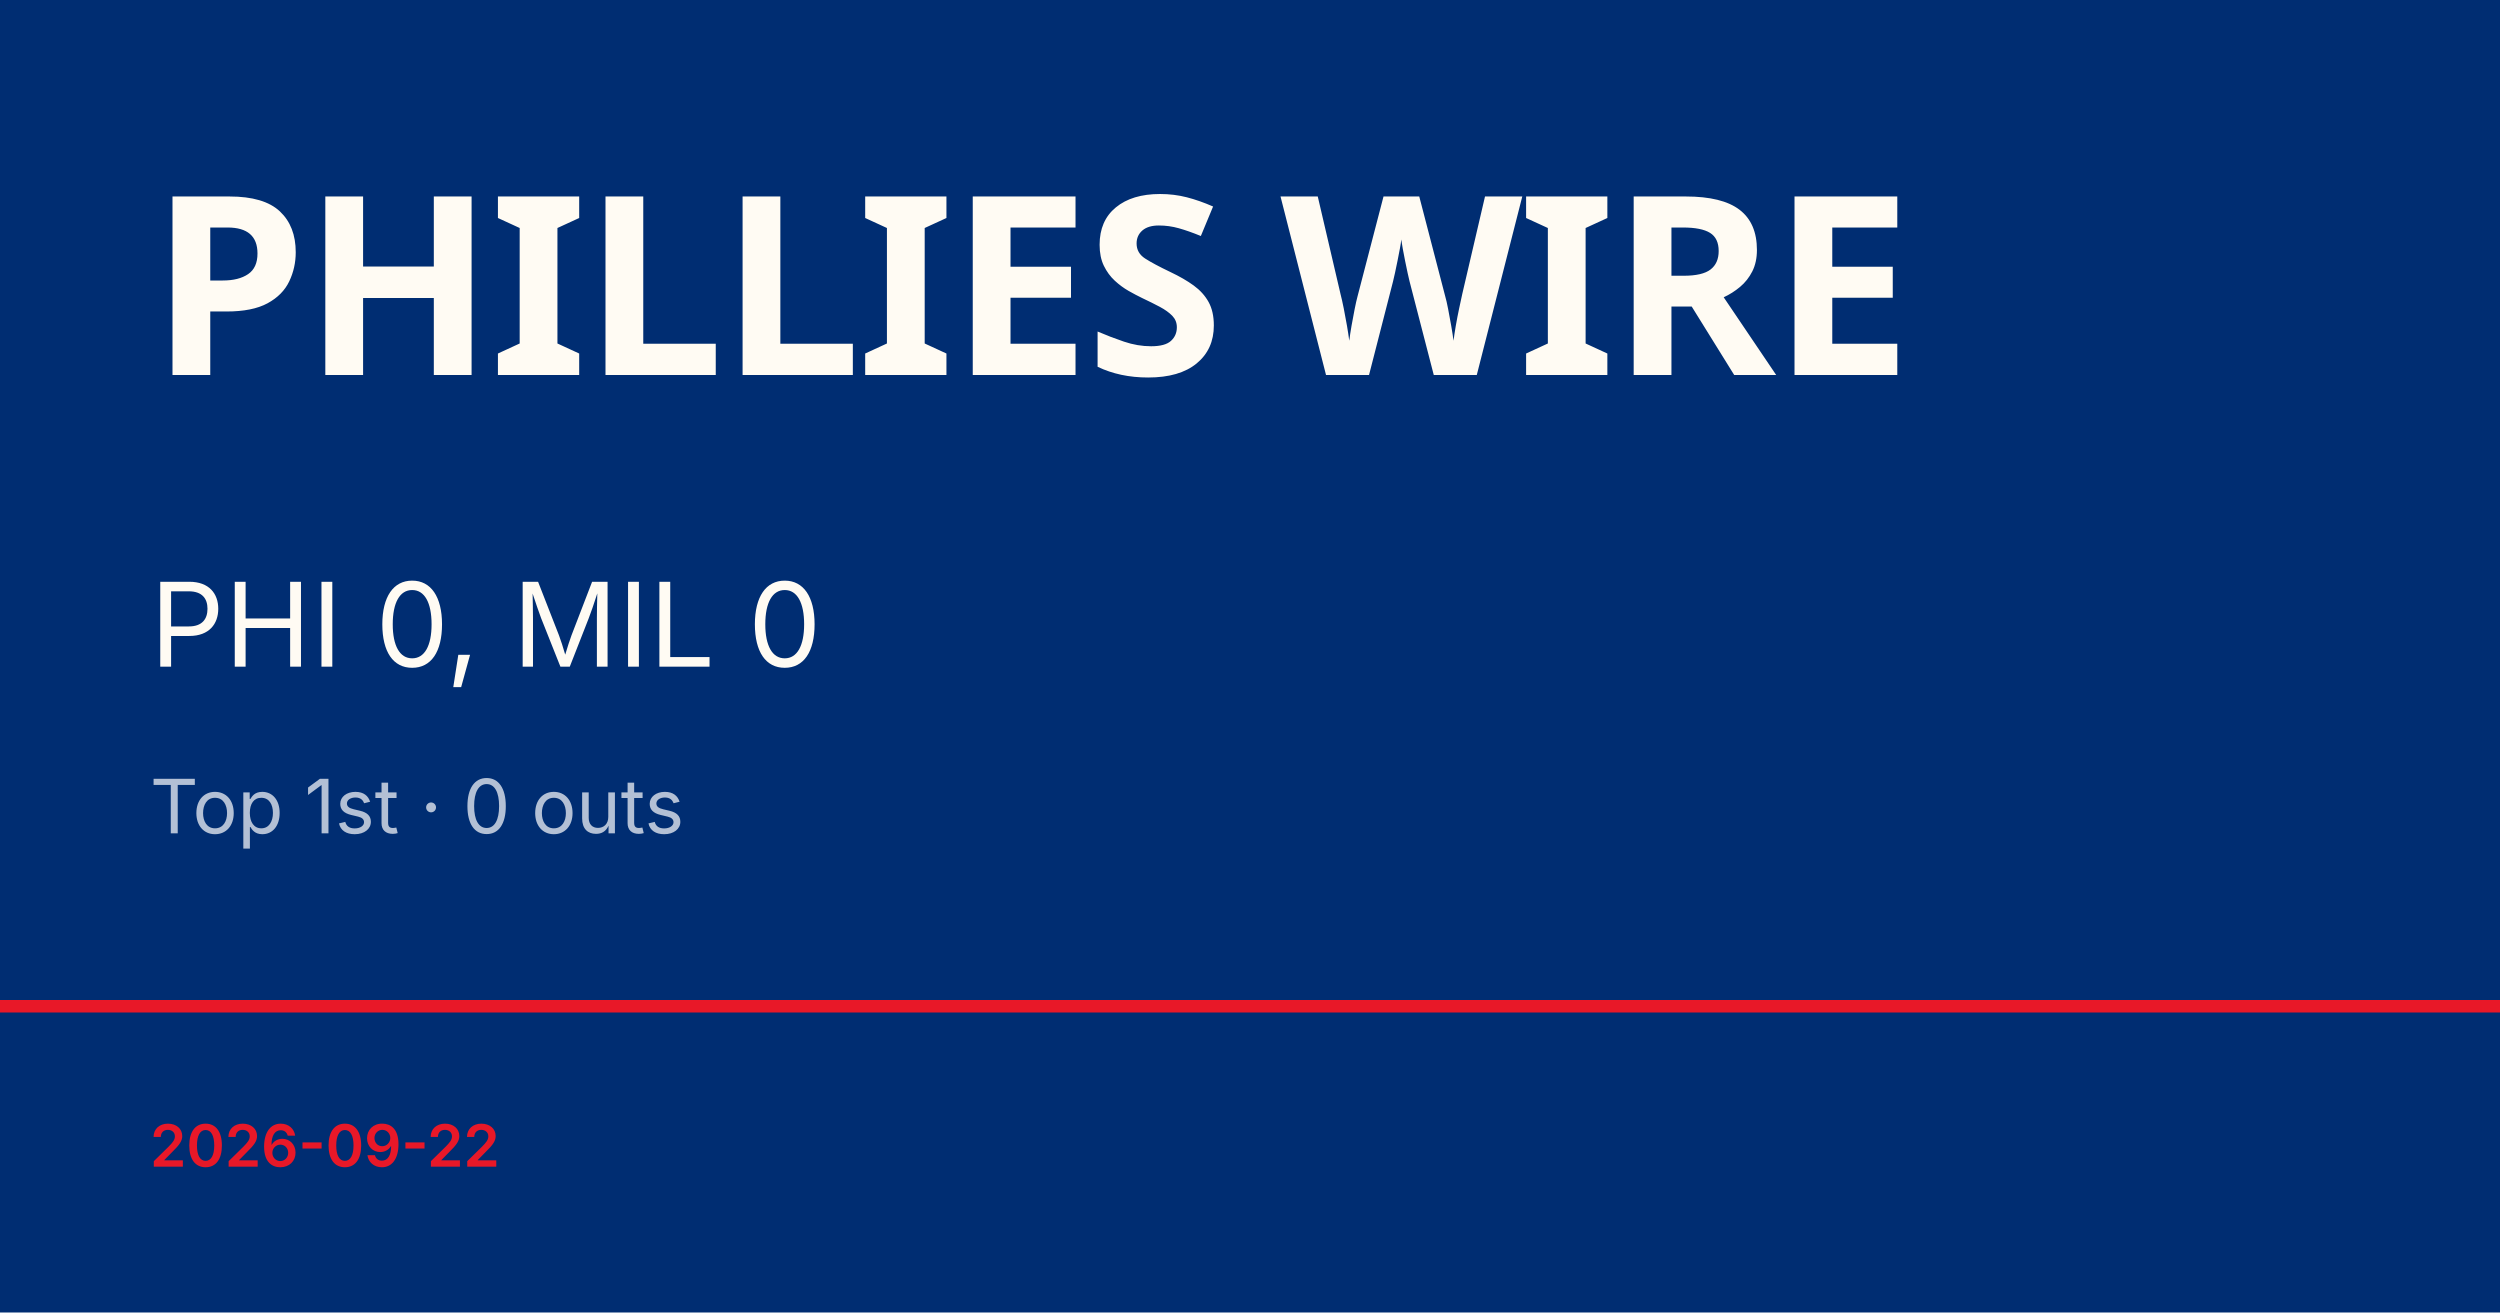
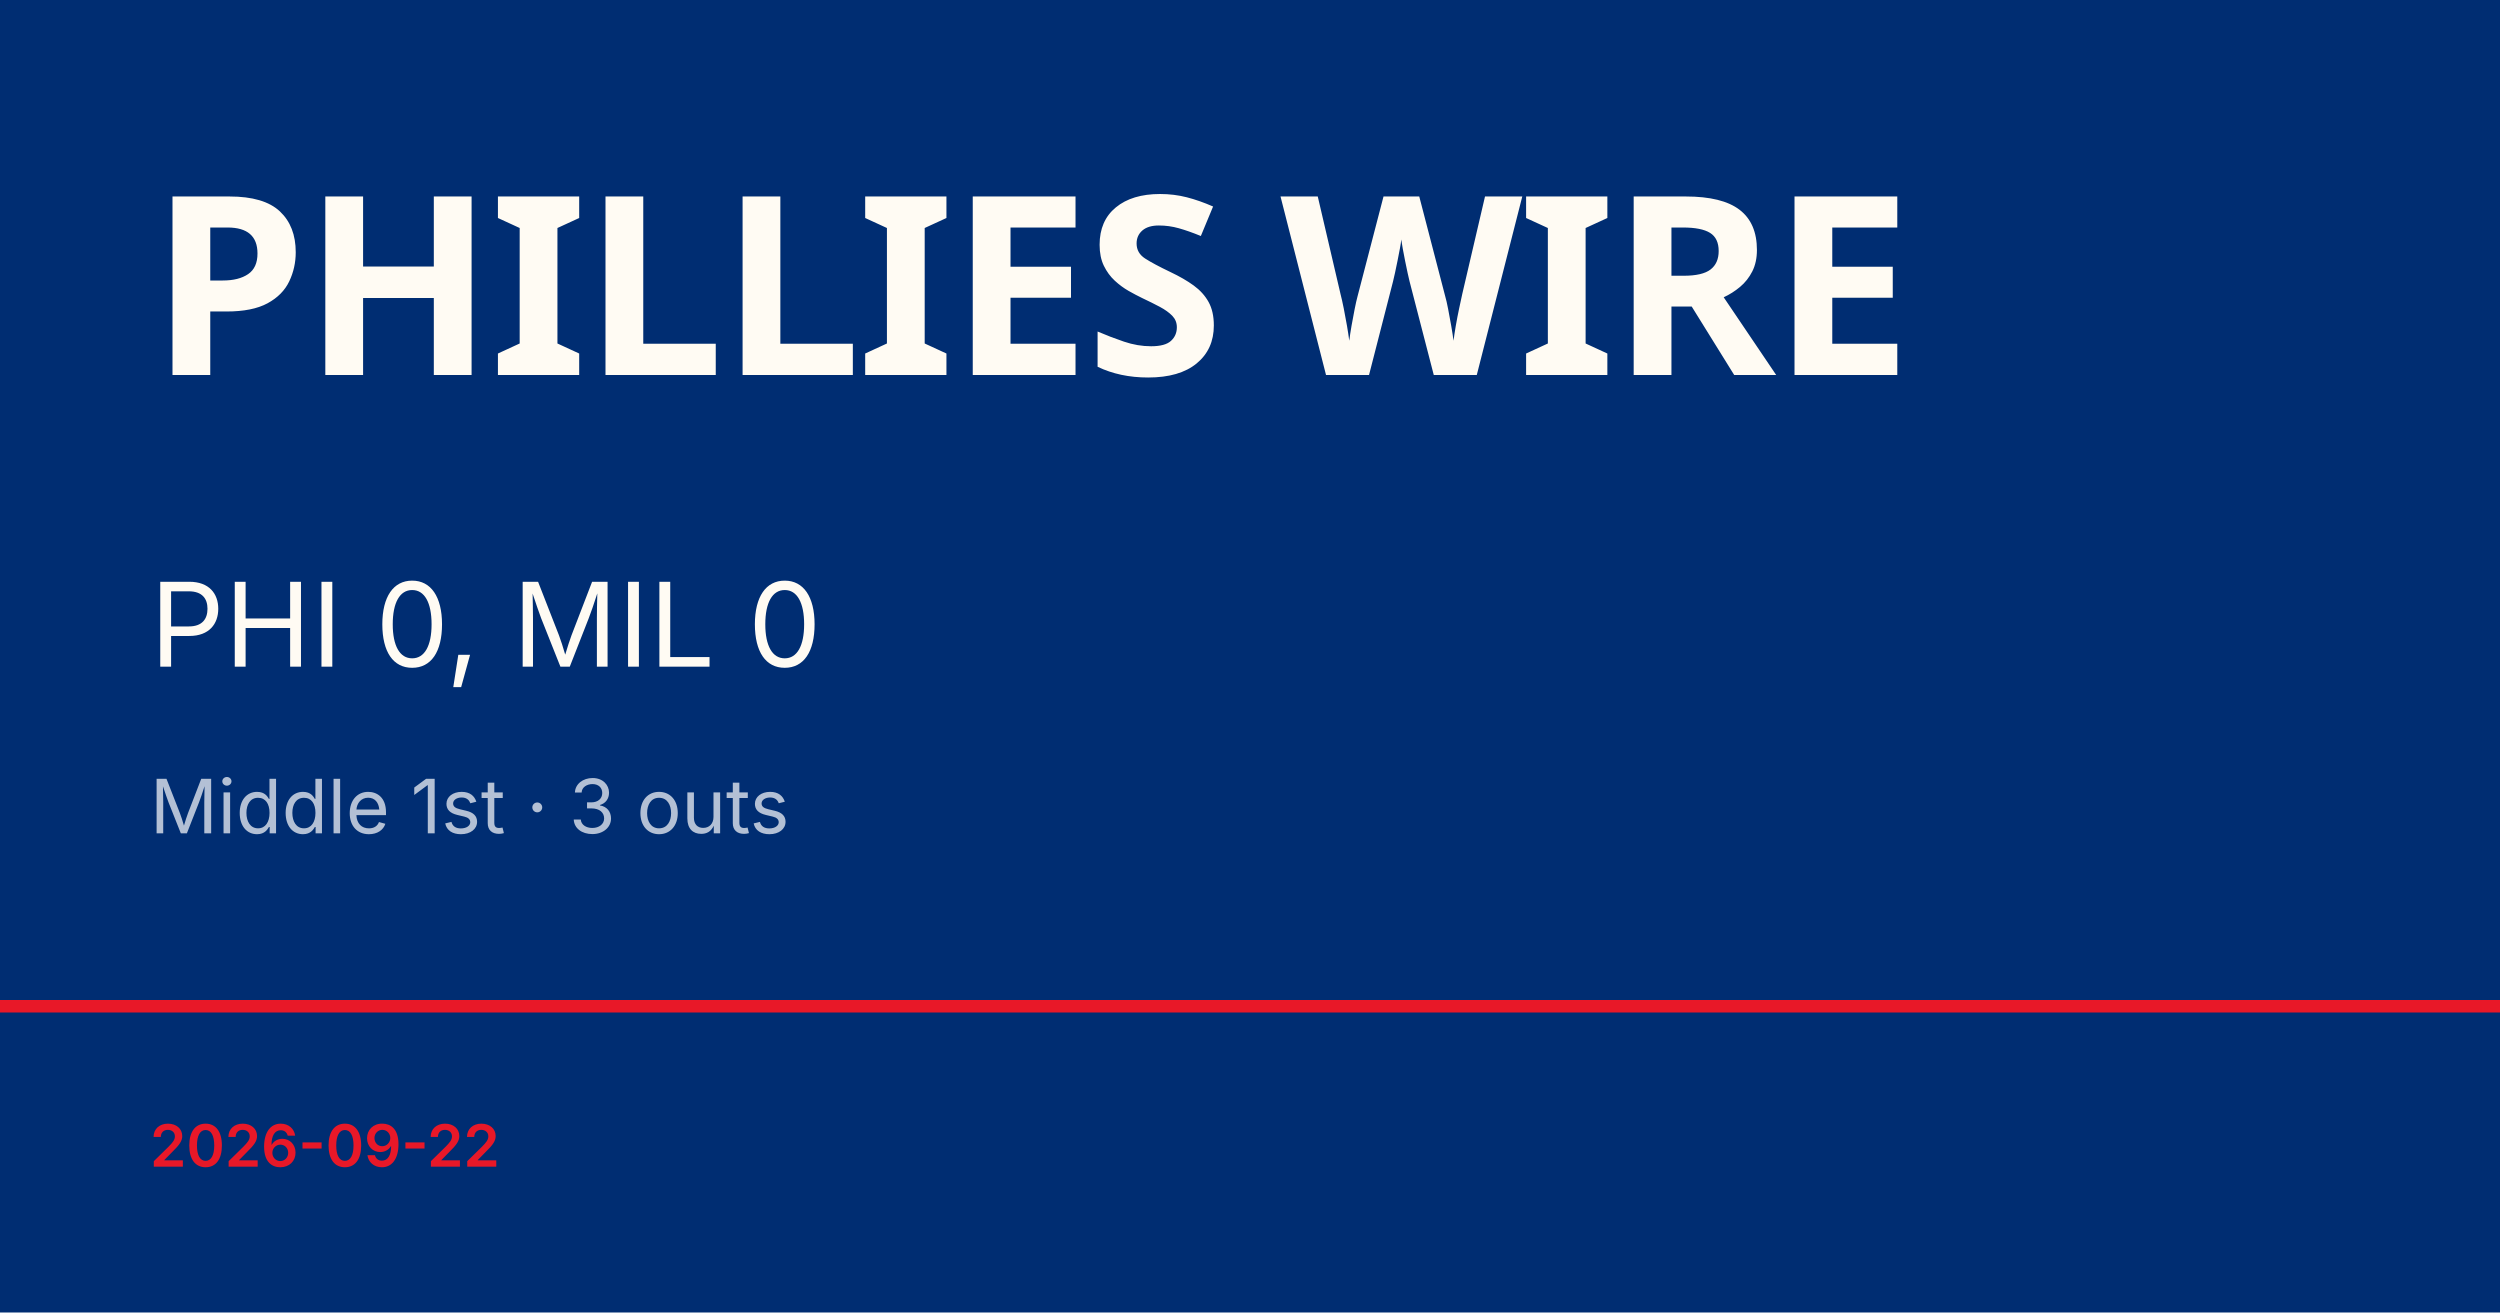
<svg xmlns="http://www.w3.org/2000/svg" viewBox="0 0 1200 630">
  <rect width="1200" height="630" fill="#002d72" />
  <rect y="480" width="1200" height="6" fill="#e81828" />
  <text x="72" y="180" font-family="Barlow Condensed, Impact, sans-serif" font-size="120" font-weight="900" fill="#fffbf3" letter-spacing="-2">PHILLIES WIRE</text>
  <text x="72" y="320" font-family="Inter, Helvetica, sans-serif" font-size="56" fill="#fffbf3">PHI 0, MIL 0</text>
-   <text x="72" y="400" font-family="Inter, Helvetica, sans-serif" font-size="36" fill="rgba(255,255,255,0.7)">Top 1st · 0 outs</text>
+   <text x="72" y="400" font-family="Inter, Helvetica, sans-serif" font-size="36" fill="rgba(255,255,255,0.7)">Middle 1st · 3 outs</text>
  <text x="72" y="560" font-family="Inter, Helvetica, sans-serif" font-size="28" fill="#e81828" font-weight="600">2026-09-22</text>
</svg>
